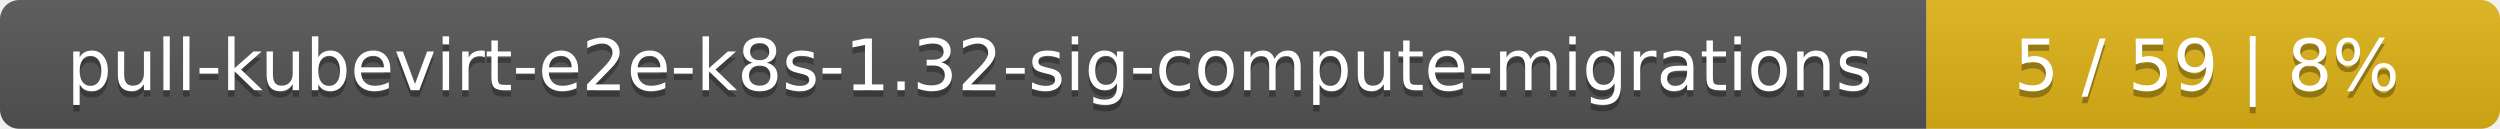
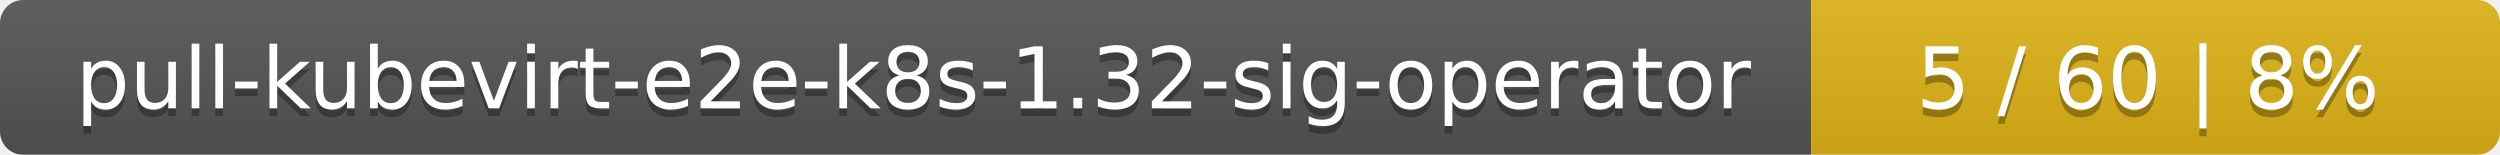
- <svg xmlns="http://www.w3.org/2000/svg" width="388" height="20">
+ <svg xmlns="http://www.w3.org/2000/svg" width="323" height="20">
  <linearGradient id="smooth" x2="0" y2="100%">
    <stop offset="0" stop-color="#bbb" stop-opacity=".1" />
    <stop offset="1" stop-opacity=".1" />
  </linearGradient>
  <mask id="round">
-     <rect width="388" height="20" rx="3" fill="#fff" />
+     <rect width="323" height="20" rx="3" fill="#fff" />
  </mask>
  <g mask="url(#round)">
-     <rect width="299" height="20" fill="#555" />
-     <rect x="299" width="89" height="20" fill="#dfb317" />
-     <rect width="388" height="20" fill="url(#smooth)" />
+     <rect width="234" height="20" fill="#555" />
+     <rect x="234" width="89" height="20" fill="#dfb317" />
+     <rect width="323" height="20" fill="url(#smooth)" />
  </g>
  <g fill="#fff" text-anchor="middle" font-family="DejaVu Sans,Verdana,Geneva,sans-serif" font-size="11">
-     <text x="150.5" y="15" fill="#010101" fill-opacity=".3">pull-kubevirt-e2e-k8s-1.32-sig-compute-migrations</text>
-     <text x="150.5" y="14">pull-kubevirt-e2e-k8s-1.32-sig-compute-migrations</text>
-     <text x="342.5" y="15" fill="#010101" fill-opacity=".3">5 / 59    |    8%</text>
-     <text x="342.5" y="14">5 / 59    |    8%</text>
+     <text x="118" y="15" fill="#010101" fill-opacity=".3">pull-kubevirt-e2e-k8s-1.32-sig-operator</text>
+     <text x="118" y="14">pull-kubevirt-e2e-k8s-1.32-sig-operator</text>
+     <text x="277.5" y="15" fill="#010101" fill-opacity=".3">5 / 60    |    8%</text>
+     <text x="277.5" y="14">5 / 60    |    8%</text>
  </g>
</svg>
